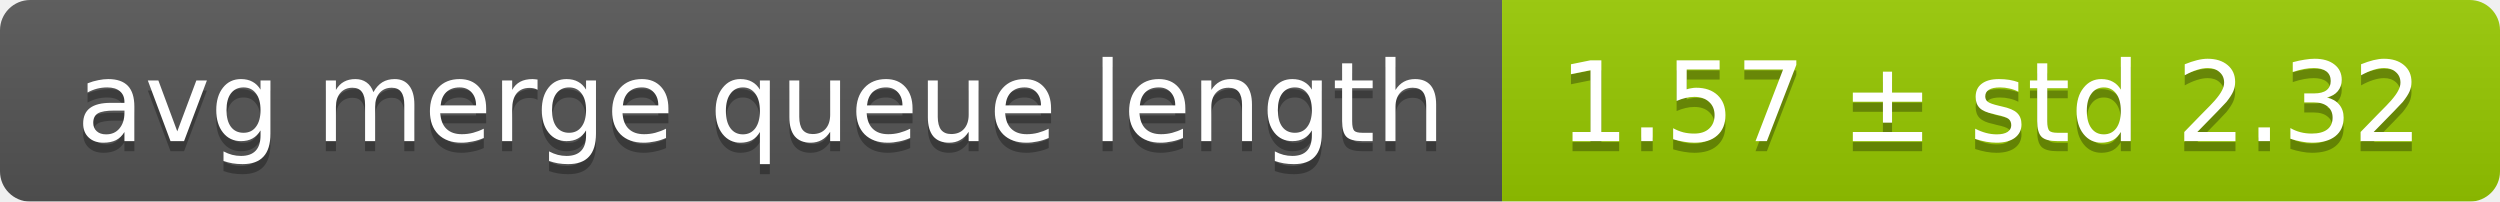
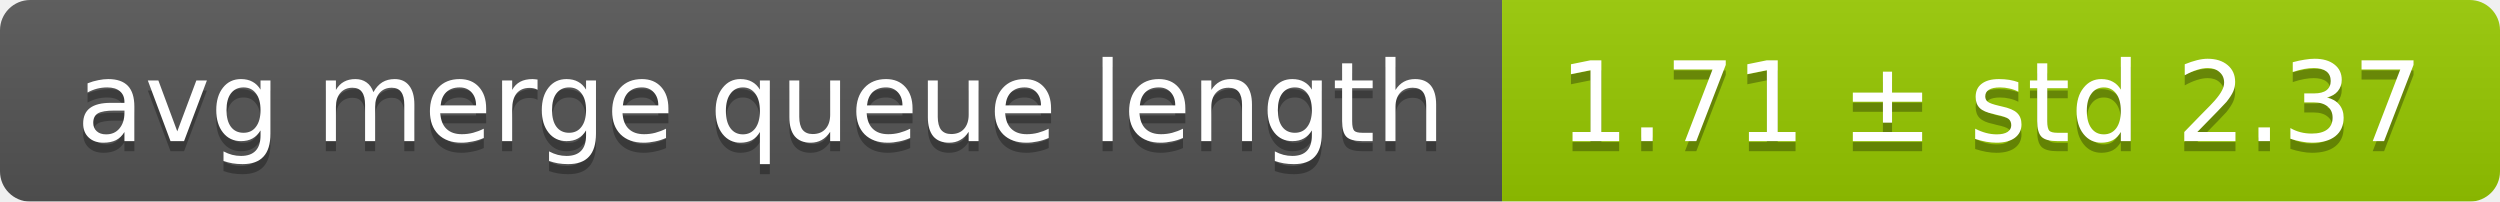
<svg xmlns="http://www.w3.org/2000/svg" width="248" height="20">
  <linearGradient id="smooth" x2="0" y2="100%">
    <stop offset="0" stop-color="#bbb" stop-opacity=".1" />
    <stop offset="1" stop-opacity=".1" />
  </linearGradient>
  <mask id="round">
    <rect width="248" height="20" rx="3" fill="#fff" />
  </mask>
  <g mask="url(#round)">
    <rect width="149" height="20" fill="#555" />
    <rect x="149" width="99" height="20" fill="#97ca00" />
    <rect width="248" height="20" fill="url(#smooth)" />
  </g>
  <g fill="#fff" text-anchor="middle" font-family="DejaVu Sans,Verdana,Geneva,sans-serif" font-size="11">
    <text x="75.5" y="15" fill="#010101" fill-opacity=".3">avg merge queue length</text>
    <text x="75.5" y="14">avg merge queue length</text>
-     <text x="197.5" y="15" fill="#010101" fill-opacity=".3">1.57 ± std 2.32</text>
-     <text x="197.5" y="14">1.57 ± std 2.32</text>
+     <text x="197.5" y="15" fill="#010101" fill-opacity=".3">1.71 ± std 2.37</text>
+     <text x="197.5" y="14">1.71 ± std 2.37</text>
  </g>
</svg>
